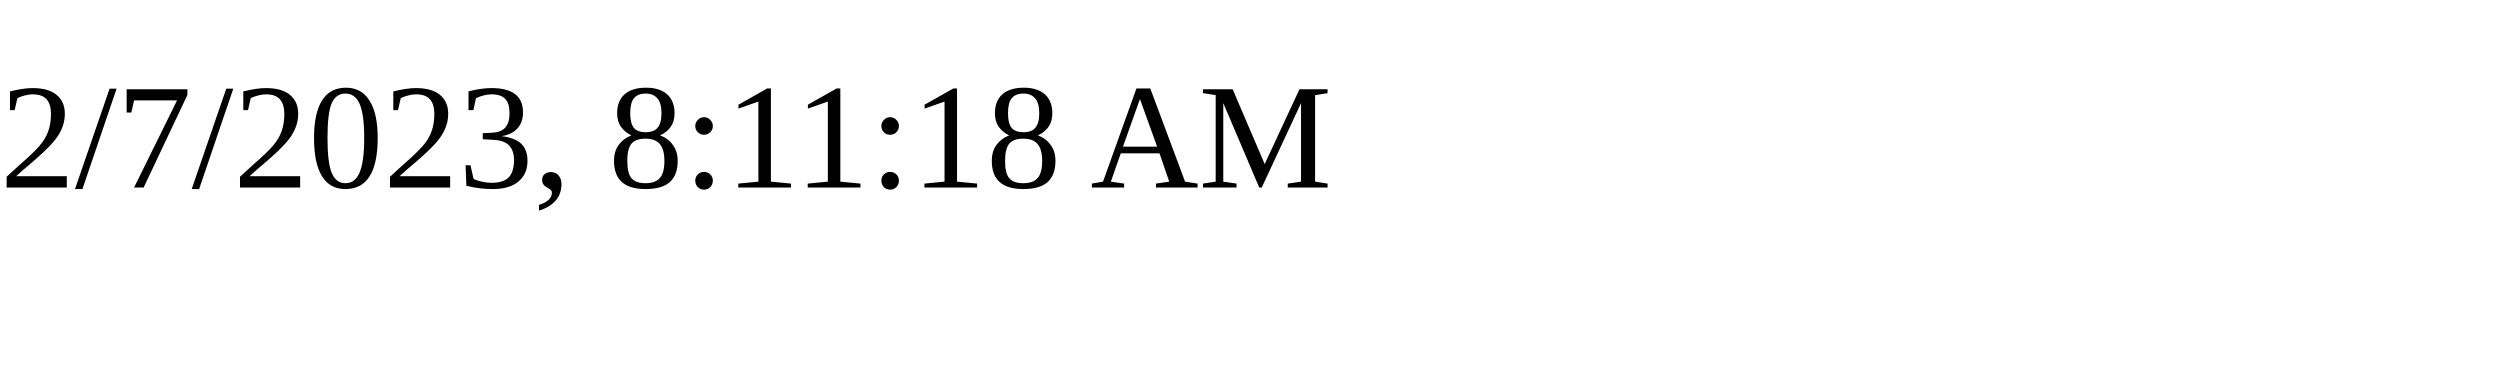
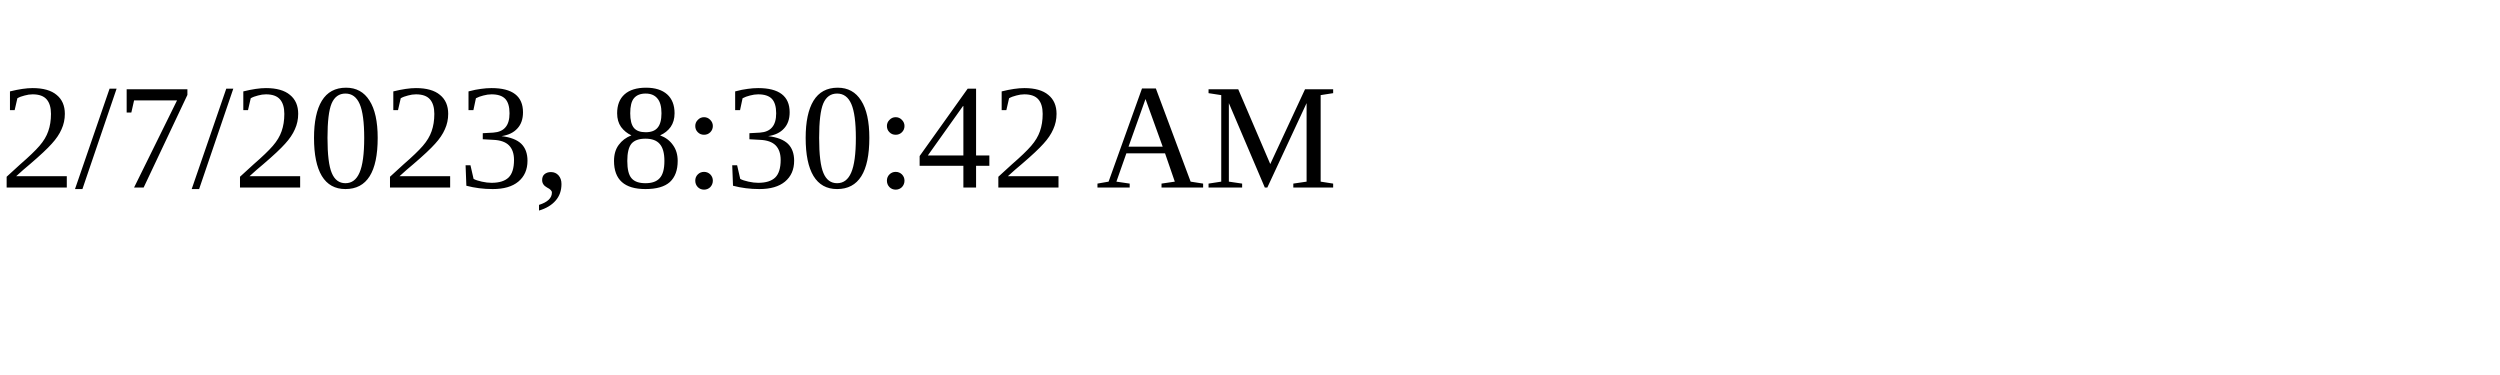
<svg xmlns="http://www.w3.org/2000/svg" height="30" width="200">
-   <text x="0" y="15">2/7/2023, 8:11:18 AM</text>
+   <text x="0" y="15">2/7/2023, 8:30:42 AM</text>
</svg>
